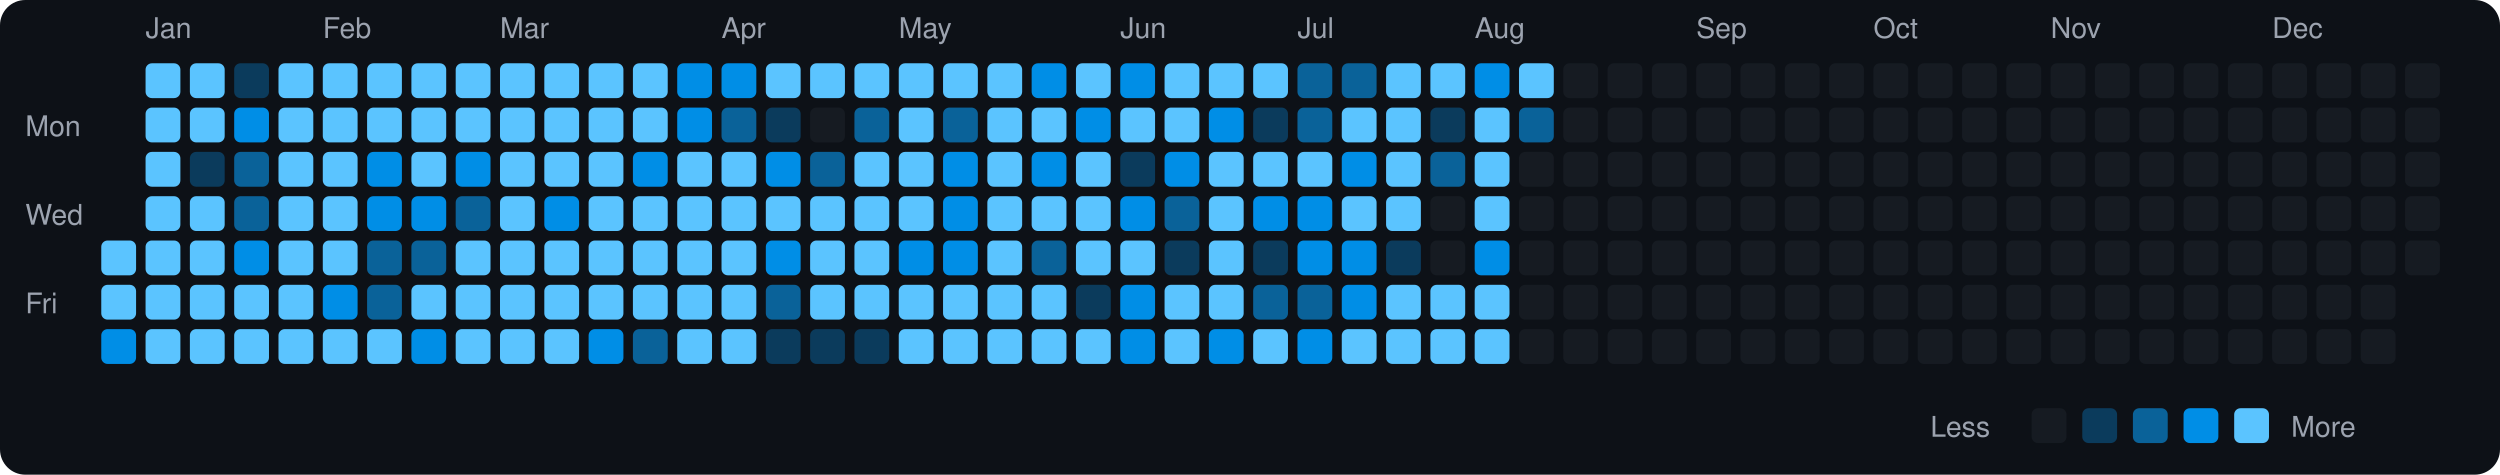
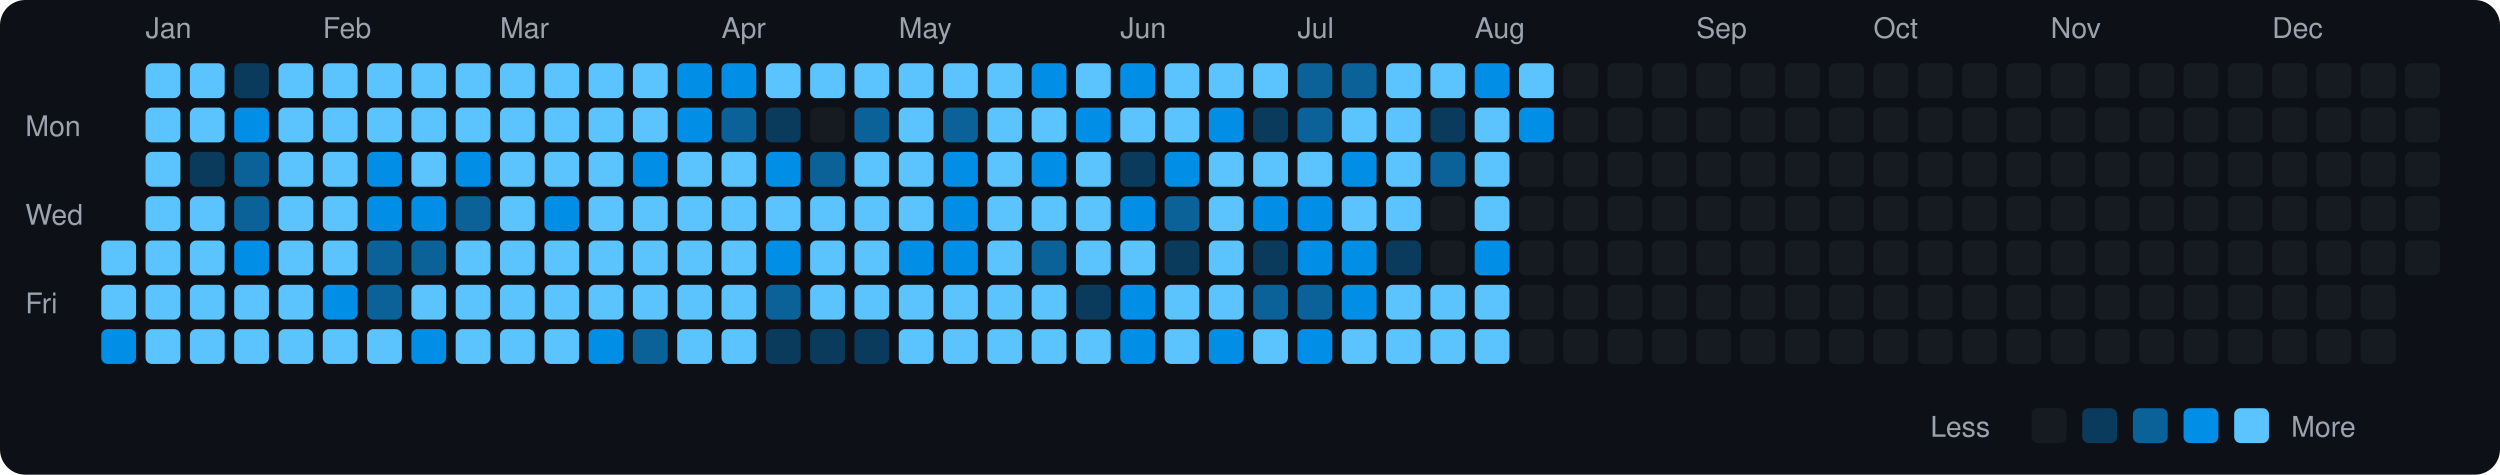
<svg xmlns="http://www.w3.org/2000/svg" viewBox="0 0 790 150" width="790" height="150">
  <rect width="790" height="150" fill="#0d1117" rx="8" ry="8" />
  <text x="8" y="43" fill="#9ca3af" font-size="9" font-family="-apple-system, BlinkMacSystemFont, 'Segoe UI', Helvetica, Arial, sans-serif">Mon</text>
  <text x="8" y="71" fill="#9ca3af" font-size="9" font-family="-apple-system, BlinkMacSystemFont, 'Segoe UI', Helvetica, Arial, sans-serif">Wed</text>
  <text x="8" y="99" fill="#9ca3af" font-size="9" font-family="-apple-system, BlinkMacSystemFont, 'Segoe UI', Helvetica, Arial, sans-serif">Fri</text>
  <rect x="32" y="76" width="11" height="11" rx="2" ry="2" fill="#5bc4ff">
    </rect>
  <rect x="32" y="90" width="11" height="11" rx="2" ry="2" fill="#5bc4ff">
    </rect>
  <rect x="32" y="104" width="11" height="11" rx="2" ry="2" fill="#008ee6">
    </rect>
  <text x="46" y="12" fill="#9ca3af" font-size="9" font-family="-apple-system, BlinkMacSystemFont, 'Segoe UI', Helvetica, Arial, sans-serif">Jan</text>
  <rect x="46" y="20" width="11" height="11" rx="2" ry="2" fill="#5bc4ff">
    </rect>
  <rect x="46" y="34" width="11" height="11" rx="2" ry="2" fill="#5bc4ff">
    </rect>
  <rect x="46" y="48" width="11" height="11" rx="2" ry="2" fill="#5bc4ff">
    </rect>
  <rect x="46" y="62" width="11" height="11" rx="2" ry="2" fill="#5bc4ff">
    </rect>
  <rect x="46" y="76" width="11" height="11" rx="2" ry="2" fill="#5bc4ff">
    </rect>
  <rect x="46" y="90" width="11" height="11" rx="2" ry="2" fill="#5bc4ff">
    </rect>
  <rect x="46" y="104" width="11" height="11" rx="2" ry="2" fill="#5bc4ff">
    </rect>
  <rect x="60" y="20" width="11" height="11" rx="2" ry="2" fill="#5bc4ff">
    </rect>
  <rect x="60" y="34" width="11" height="11" rx="2" ry="2" fill="#5bc4ff">
    </rect>
  <rect x="60" y="48" width="11" height="11" rx="2" ry="2" fill="#0b3b5c">
    </rect>
  <rect x="60" y="62" width="11" height="11" rx="2" ry="2" fill="#5bc4ff">
    </rect>
  <rect x="60" y="76" width="11" height="11" rx="2" ry="2" fill="#5bc4ff">
    </rect>
  <rect x="60" y="90" width="11" height="11" rx="2" ry="2" fill="#5bc4ff">
    </rect>
  <rect x="60" y="104" width="11" height="11" rx="2" ry="2" fill="#5bc4ff">
    </rect>
  <rect x="74" y="20" width="11" height="11" rx="2" ry="2" fill="#0b3b5c">
    </rect>
  <rect x="74" y="34" width="11" height="11" rx="2" ry="2" fill="#008ee6">
    </rect>
  <rect x="74" y="48" width="11" height="11" rx="2" ry="2" fill="#0a6299">
    </rect>
  <rect x="74" y="62" width="11" height="11" rx="2" ry="2" fill="#0a6299">
    </rect>
  <rect x="74" y="76" width="11" height="11" rx="2" ry="2" fill="#008ee6">
    </rect>
  <rect x="74" y="90" width="11" height="11" rx="2" ry="2" fill="#5bc4ff">
    </rect>
  <rect x="74" y="104" width="11" height="11" rx="2" ry="2" fill="#5bc4ff">
    </rect>
  <rect x="88" y="20" width="11" height="11" rx="2" ry="2" fill="#5bc4ff">
    </rect>
  <rect x="88" y="34" width="11" height="11" rx="2" ry="2" fill="#5bc4ff">
    </rect>
  <rect x="88" y="48" width="11" height="11" rx="2" ry="2" fill="#5bc4ff">
    </rect>
  <rect x="88" y="62" width="11" height="11" rx="2" ry="2" fill="#5bc4ff">
    </rect>
  <rect x="88" y="76" width="11" height="11" rx="2" ry="2" fill="#5bc4ff">
    </rect>
  <rect x="88" y="90" width="11" height="11" rx="2" ry="2" fill="#5bc4ff">
    </rect>
  <rect x="88" y="104" width="11" height="11" rx="2" ry="2" fill="#5bc4ff">
    </rect>
  <text x="102" y="12" fill="#9ca3af" font-size="9" font-family="-apple-system, BlinkMacSystemFont, 'Segoe UI', Helvetica, Arial, sans-serif">Feb</text>
  <rect x="102" y="20" width="11" height="11" rx="2" ry="2" fill="#5bc4ff">
    </rect>
  <rect x="102" y="34" width="11" height="11" rx="2" ry="2" fill="#5bc4ff">
    </rect>
  <rect x="102" y="48" width="11" height="11" rx="2" ry="2" fill="#5bc4ff">
    </rect>
  <rect x="102" y="62" width="11" height="11" rx="2" ry="2" fill="#5bc4ff">
    </rect>
  <rect x="102" y="76" width="11" height="11" rx="2" ry="2" fill="#5bc4ff">
    </rect>
  <rect x="102" y="90" width="11" height="11" rx="2" ry="2" fill="#008ee6">
    </rect>
  <rect x="102" y="104" width="11" height="11" rx="2" ry="2" fill="#5bc4ff">
    </rect>
  <rect x="116" y="20" width="11" height="11" rx="2" ry="2" fill="#5bc4ff">
    </rect>
  <rect x="116" y="34" width="11" height="11" rx="2" ry="2" fill="#5bc4ff">
    </rect>
  <rect x="116" y="48" width="11" height="11" rx="2" ry="2" fill="#008ee6">
    </rect>
  <rect x="116" y="62" width="11" height="11" rx="2" ry="2" fill="#008ee6">
    </rect>
  <rect x="116" y="76" width="11" height="11" rx="2" ry="2" fill="#0a6299">
    </rect>
  <rect x="116" y="90" width="11" height="11" rx="2" ry="2" fill="#0a6299">
    </rect>
  <rect x="116" y="104" width="11" height="11" rx="2" ry="2" fill="#5bc4ff">
    </rect>
  <rect x="130" y="20" width="11" height="11" rx="2" ry="2" fill="#5bc4ff">
    </rect>
  <rect x="130" y="34" width="11" height="11" rx="2" ry="2" fill="#5bc4ff">
    </rect>
  <rect x="130" y="48" width="11" height="11" rx="2" ry="2" fill="#5bc4ff">
    </rect>
  <rect x="130" y="62" width="11" height="11" rx="2" ry="2" fill="#008ee6">
    </rect>
  <rect x="130" y="76" width="11" height="11" rx="2" ry="2" fill="#0a6299">
    </rect>
  <rect x="130" y="90" width="11" height="11" rx="2" ry="2" fill="#5bc4ff">
    </rect>
  <rect x="130" y="104" width="11" height="11" rx="2" ry="2" fill="#008ee6">
    </rect>
  <rect x="144" y="20" width="11" height="11" rx="2" ry="2" fill="#5bc4ff">
    </rect>
  <rect x="144" y="34" width="11" height="11" rx="2" ry="2" fill="#5bc4ff">
    </rect>
  <rect x="144" y="48" width="11" height="11" rx="2" ry="2" fill="#008ee6">
    </rect>
  <rect x="144" y="62" width="11" height="11" rx="2" ry="2" fill="#0a6299">
    </rect>
  <rect x="144" y="76" width="11" height="11" rx="2" ry="2" fill="#5bc4ff">
    </rect>
  <rect x="144" y="90" width="11" height="11" rx="2" ry="2" fill="#5bc4ff">
    </rect>
  <rect x="144" y="104" width="11" height="11" rx="2" ry="2" fill="#5bc4ff">
    </rect>
  <text x="158" y="12" fill="#9ca3af" font-size="9" font-family="-apple-system, BlinkMacSystemFont, 'Segoe UI', Helvetica, Arial, sans-serif">Mar</text>
  <rect x="158" y="20" width="11" height="11" rx="2" ry="2" fill="#5bc4ff">
    </rect>
  <rect x="158" y="34" width="11" height="11" rx="2" ry="2" fill="#5bc4ff">
    </rect>
  <rect x="158" y="48" width="11" height="11" rx="2" ry="2" fill="#5bc4ff">
    </rect>
  <rect x="158" y="62" width="11" height="11" rx="2" ry="2" fill="#5bc4ff">
    </rect>
  <rect x="158" y="76" width="11" height="11" rx="2" ry="2" fill="#5bc4ff">
    </rect>
  <rect x="158" y="90" width="11" height="11" rx="2" ry="2" fill="#5bc4ff">
    </rect>
  <rect x="158" y="104" width="11" height="11" rx="2" ry="2" fill="#5bc4ff">
    </rect>
  <rect x="172" y="20" width="11" height="11" rx="2" ry="2" fill="#5bc4ff">
    </rect>
  <rect x="172" y="34" width="11" height="11" rx="2" ry="2" fill="#5bc4ff">
    </rect>
  <rect x="172" y="48" width="11" height="11" rx="2" ry="2" fill="#5bc4ff">
    </rect>
  <rect x="172" y="62" width="11" height="11" rx="2" ry="2" fill="#008ee6">
    </rect>
  <rect x="172" y="76" width="11" height="11" rx="2" ry="2" fill="#5bc4ff">
    </rect>
  <rect x="172" y="90" width="11" height="11" rx="2" ry="2" fill="#5bc4ff">
    </rect>
  <rect x="172" y="104" width="11" height="11" rx="2" ry="2" fill="#5bc4ff">
    </rect>
  <rect x="186" y="20" width="11" height="11" rx="2" ry="2" fill="#5bc4ff">
    </rect>
  <rect x="186" y="34" width="11" height="11" rx="2" ry="2" fill="#5bc4ff">
    </rect>
  <rect x="186" y="48" width="11" height="11" rx="2" ry="2" fill="#5bc4ff">
    </rect>
  <rect x="186" y="62" width="11" height="11" rx="2" ry="2" fill="#5bc4ff">
    </rect>
  <rect x="186" y="76" width="11" height="11" rx="2" ry="2" fill="#5bc4ff">
    </rect>
  <rect x="186" y="90" width="11" height="11" rx="2" ry="2" fill="#5bc4ff">
    </rect>
  <rect x="186" y="104" width="11" height="11" rx="2" ry="2" fill="#008ee6">
    </rect>
  <rect x="200" y="20" width="11" height="11" rx="2" ry="2" fill="#5bc4ff">
    </rect>
  <rect x="200" y="34" width="11" height="11" rx="2" ry="2" fill="#5bc4ff">
    </rect>
  <rect x="200" y="48" width="11" height="11" rx="2" ry="2" fill="#008ee6">
    </rect>
  <rect x="200" y="62" width="11" height="11" rx="2" ry="2" fill="#5bc4ff">
    </rect>
  <rect x="200" y="76" width="11" height="11" rx="2" ry="2" fill="#5bc4ff">
    </rect>
  <rect x="200" y="90" width="11" height="11" rx="2" ry="2" fill="#5bc4ff">
    </rect>
  <rect x="200" y="104" width="11" height="11" rx="2" ry="2" fill="#0a6299">
    </rect>
  <rect x="214" y="20" width="11" height="11" rx="2" ry="2" fill="#008ee6">
    </rect>
  <rect x="214" y="34" width="11" height="11" rx="2" ry="2" fill="#008ee6">
    </rect>
  <rect x="214" y="48" width="11" height="11" rx="2" ry="2" fill="#5bc4ff">
    </rect>
  <rect x="214" y="62" width="11" height="11" rx="2" ry="2" fill="#5bc4ff">
    </rect>
  <rect x="214" y="76" width="11" height="11" rx="2" ry="2" fill="#5bc4ff">
    </rect>
  <rect x="214" y="90" width="11" height="11" rx="2" ry="2" fill="#5bc4ff">
    </rect>
  <rect x="214" y="104" width="11" height="11" rx="2" ry="2" fill="#5bc4ff">
    </rect>
  <text x="228" y="12" fill="#9ca3af" font-size="9" font-family="-apple-system, BlinkMacSystemFont, 'Segoe UI', Helvetica, Arial, sans-serif">Apr</text>
  <rect x="228" y="20" width="11" height="11" rx="2" ry="2" fill="#008ee6">
    </rect>
  <rect x="228" y="34" width="11" height="11" rx="2" ry="2" fill="#0a6299">
    </rect>
  <rect x="228" y="48" width="11" height="11" rx="2" ry="2" fill="#5bc4ff">
    </rect>
  <rect x="228" y="62" width="11" height="11" rx="2" ry="2" fill="#5bc4ff">
    </rect>
  <rect x="228" y="76" width="11" height="11" rx="2" ry="2" fill="#5bc4ff">
    </rect>
  <rect x="228" y="90" width="11" height="11" rx="2" ry="2" fill="#5bc4ff">
    </rect>
  <rect x="228" y="104" width="11" height="11" rx="2" ry="2" fill="#5bc4ff">
    </rect>
  <rect x="242" y="20" width="11" height="11" rx="2" ry="2" fill="#5bc4ff">
    </rect>
  <rect x="242" y="34" width="11" height="11" rx="2" ry="2" fill="#0b3b5c">
    </rect>
  <rect x="242" y="48" width="11" height="11" rx="2" ry="2" fill="#008ee6">
    </rect>
  <rect x="242" y="62" width="11" height="11" rx="2" ry="2" fill="#5bc4ff">
    </rect>
  <rect x="242" y="76" width="11" height="11" rx="2" ry="2" fill="#008ee6">
    </rect>
  <rect x="242" y="90" width="11" height="11" rx="2" ry="2" fill="#0a6299">
    </rect>
  <rect x="242" y="104" width="11" height="11" rx="2" ry="2" fill="#0b3b5c">
    </rect>
  <rect x="256" y="20" width="11" height="11" rx="2" ry="2" fill="#5bc4ff">
    </rect>
  <rect x="256" y="34" width="11" height="11" rx="2" ry="2" fill="#161b22">
    </rect>
  <rect x="256" y="48" width="11" height="11" rx="2" ry="2" fill="#0a6299">
    </rect>
  <rect x="256" y="62" width="11" height="11" rx="2" ry="2" fill="#5bc4ff">
    </rect>
  <rect x="256" y="76" width="11" height="11" rx="2" ry="2" fill="#5bc4ff">
    </rect>
  <rect x="256" y="90" width="11" height="11" rx="2" ry="2" fill="#5bc4ff">
    </rect>
  <rect x="256" y="104" width="11" height="11" rx="2" ry="2" fill="#0b3b5c">
    </rect>
  <rect x="270" y="20" width="11" height="11" rx="2" ry="2" fill="#5bc4ff">
    </rect>
  <rect x="270" y="34" width="11" height="11" rx="2" ry="2" fill="#0a6299">
    </rect>
  <rect x="270" y="48" width="11" height="11" rx="2" ry="2" fill="#5bc4ff">
    </rect>
  <rect x="270" y="62" width="11" height="11" rx="2" ry="2" fill="#5bc4ff">
    </rect>
  <rect x="270" y="76" width="11" height="11" rx="2" ry="2" fill="#5bc4ff">
    </rect>
  <rect x="270" y="90" width="11" height="11" rx="2" ry="2" fill="#5bc4ff">
    </rect>
  <rect x="270" y="104" width="11" height="11" rx="2" ry="2" fill="#0b3b5c">
    </rect>
  <text x="284" y="12" fill="#9ca3af" font-size="9" font-family="-apple-system, BlinkMacSystemFont, 'Segoe UI', Helvetica, Arial, sans-serif">May</text>
  <rect x="284" y="20" width="11" height="11" rx="2" ry="2" fill="#5bc4ff">
    </rect>
  <rect x="284" y="34" width="11" height="11" rx="2" ry="2" fill="#5bc4ff">
    </rect>
  <rect x="284" y="48" width="11" height="11" rx="2" ry="2" fill="#5bc4ff">
    </rect>
  <rect x="284" y="62" width="11" height="11" rx="2" ry="2" fill="#5bc4ff">
    </rect>
  <rect x="284" y="76" width="11" height="11" rx="2" ry="2" fill="#008ee6">
    </rect>
  <rect x="284" y="90" width="11" height="11" rx="2" ry="2" fill="#5bc4ff">
    </rect>
  <rect x="284" y="104" width="11" height="11" rx="2" ry="2" fill="#5bc4ff">
    </rect>
  <rect x="298" y="20" width="11" height="11" rx="2" ry="2" fill="#5bc4ff">
    </rect>
  <rect x="298" y="34" width="11" height="11" rx="2" ry="2" fill="#0a6299">
    </rect>
  <rect x="298" y="48" width="11" height="11" rx="2" ry="2" fill="#008ee6">
    </rect>
  <rect x="298" y="62" width="11" height="11" rx="2" ry="2" fill="#008ee6">
    </rect>
  <rect x="298" y="76" width="11" height="11" rx="2" ry="2" fill="#008ee6">
    </rect>
  <rect x="298" y="90" width="11" height="11" rx="2" ry="2" fill="#5bc4ff">
    </rect>
  <rect x="298" y="104" width="11" height="11" rx="2" ry="2" fill="#5bc4ff">
    </rect>
  <rect x="312" y="20" width="11" height="11" rx="2" ry="2" fill="#5bc4ff">
    </rect>
  <rect x="312" y="34" width="11" height="11" rx="2" ry="2" fill="#5bc4ff">
    </rect>
  <rect x="312" y="48" width="11" height="11" rx="2" ry="2" fill="#5bc4ff">
    </rect>
  <rect x="312" y="62" width="11" height="11" rx="2" ry="2" fill="#5bc4ff">
    </rect>
  <rect x="312" y="76" width="11" height="11" rx="2" ry="2" fill="#5bc4ff">
    </rect>
  <rect x="312" y="90" width="11" height="11" rx="2" ry="2" fill="#5bc4ff">
    </rect>
  <rect x="312" y="104" width="11" height="11" rx="2" ry="2" fill="#5bc4ff">
    </rect>
  <rect x="326" y="20" width="11" height="11" rx="2" ry="2" fill="#008ee6">
    </rect>
  <rect x="326" y="34" width="11" height="11" rx="2" ry="2" fill="#5bc4ff">
    </rect>
  <rect x="326" y="48" width="11" height="11" rx="2" ry="2" fill="#008ee6">
    </rect>
  <rect x="326" y="62" width="11" height="11" rx="2" ry="2" fill="#5bc4ff">
    </rect>
  <rect x="326" y="76" width="11" height="11" rx="2" ry="2" fill="#0a6299">
    </rect>
  <rect x="326" y="90" width="11" height="11" rx="2" ry="2" fill="#5bc4ff">
    </rect>
  <rect x="326" y="104" width="11" height="11" rx="2" ry="2" fill="#5bc4ff">
    </rect>
  <rect x="340" y="20" width="11" height="11" rx="2" ry="2" fill="#5bc4ff">
    </rect>
  <rect x="340" y="34" width="11" height="11" rx="2" ry="2" fill="#008ee6">
    </rect>
  <rect x="340" y="48" width="11" height="11" rx="2" ry="2" fill="#5bc4ff">
    </rect>
  <rect x="340" y="62" width="11" height="11" rx="2" ry="2" fill="#5bc4ff">
    </rect>
  <rect x="340" y="76" width="11" height="11" rx="2" ry="2" fill="#5bc4ff">
    </rect>
  <rect x="340" y="90" width="11" height="11" rx="2" ry="2" fill="#0b3b5c">
    </rect>
  <rect x="340" y="104" width="11" height="11" rx="2" ry="2" fill="#5bc4ff">
    </rect>
  <text x="354" y="12" fill="#9ca3af" font-size="9" font-family="-apple-system, BlinkMacSystemFont, 'Segoe UI', Helvetica, Arial, sans-serif">Jun</text>
  <rect x="354" y="20" width="11" height="11" rx="2" ry="2" fill="#008ee6">
    </rect>
  <rect x="354" y="34" width="11" height="11" rx="2" ry="2" fill="#5bc4ff">
    </rect>
  <rect x="354" y="48" width="11" height="11" rx="2" ry="2" fill="#0b3b5c">
    </rect>
  <rect x="354" y="62" width="11" height="11" rx="2" ry="2" fill="#008ee6">
    </rect>
  <rect x="354" y="76" width="11" height="11" rx="2" ry="2" fill="#5bc4ff">
    </rect>
  <rect x="354" y="90" width="11" height="11" rx="2" ry="2" fill="#008ee6">
    </rect>
  <rect x="354" y="104" width="11" height="11" rx="2" ry="2" fill="#008ee6">
    </rect>
  <rect x="368" y="20" width="11" height="11" rx="2" ry="2" fill="#5bc4ff">
    </rect>
  <rect x="368" y="34" width="11" height="11" rx="2" ry="2" fill="#5bc4ff">
    </rect>
  <rect x="368" y="48" width="11" height="11" rx="2" ry="2" fill="#008ee6">
    </rect>
  <rect x="368" y="62" width="11" height="11" rx="2" ry="2" fill="#0a6299">
    </rect>
  <rect x="368" y="76" width="11" height="11" rx="2" ry="2" fill="#0b3b5c">
    </rect>
  <rect x="368" y="90" width="11" height="11" rx="2" ry="2" fill="#5bc4ff">
    </rect>
  <rect x="368" y="104" width="11" height="11" rx="2" ry="2" fill="#5bc4ff">
    </rect>
  <rect x="382" y="20" width="11" height="11" rx="2" ry="2" fill="#5bc4ff">
    </rect>
  <rect x="382" y="34" width="11" height="11" rx="2" ry="2" fill="#008ee6">
    </rect>
  <rect x="382" y="48" width="11" height="11" rx="2" ry="2" fill="#5bc4ff">
    </rect>
  <rect x="382" y="62" width="11" height="11" rx="2" ry="2" fill="#5bc4ff">
    </rect>
  <rect x="382" y="76" width="11" height="11" rx="2" ry="2" fill="#5bc4ff">
    </rect>
  <rect x="382" y="90" width="11" height="11" rx="2" ry="2" fill="#5bc4ff">
    </rect>
  <rect x="382" y="104" width="11" height="11" rx="2" ry="2" fill="#008ee6">
    </rect>
  <rect x="396" y="20" width="11" height="11" rx="2" ry="2" fill="#5bc4ff">
    </rect>
  <rect x="396" y="34" width="11" height="11" rx="2" ry="2" fill="#0b3b5c">
    </rect>
  <rect x="396" y="48" width="11" height="11" rx="2" ry="2" fill="#5bc4ff">
    </rect>
  <rect x="396" y="62" width="11" height="11" rx="2" ry="2" fill="#008ee6">
    </rect>
  <rect x="396" y="76" width="11" height="11" rx="2" ry="2" fill="#0b3b5c">
    </rect>
  <rect x="396" y="90" width="11" height="11" rx="2" ry="2" fill="#0a6299">
    </rect>
  <rect x="396" y="104" width="11" height="11" rx="2" ry="2" fill="#5bc4ff">
    </rect>
  <text x="410" y="12" fill="#9ca3af" font-size="9" font-family="-apple-system, BlinkMacSystemFont, 'Segoe UI', Helvetica, Arial, sans-serif">Jul</text>
  <rect x="410" y="20" width="11" height="11" rx="2" ry="2" fill="#0a6299">
    </rect>
  <rect x="410" y="34" width="11" height="11" rx="2" ry="2" fill="#0a6299">
    </rect>
  <rect x="410" y="48" width="11" height="11" rx="2" ry="2" fill="#5bc4ff">
    </rect>
  <rect x="410" y="62" width="11" height="11" rx="2" ry="2" fill="#008ee6">
    </rect>
  <rect x="410" y="76" width="11" height="11" rx="2" ry="2" fill="#008ee6">
    </rect>
  <rect x="410" y="90" width="11" height="11" rx="2" ry="2" fill="#0a6299">
    </rect>
  <rect x="410" y="104" width="11" height="11" rx="2" ry="2" fill="#008ee6">
    </rect>
  <rect x="424" y="20" width="11" height="11" rx="2" ry="2" fill="#0a6299">
    </rect>
  <rect x="424" y="34" width="11" height="11" rx="2" ry="2" fill="#5bc4ff">
    </rect>
  <rect x="424" y="48" width="11" height="11" rx="2" ry="2" fill="#008ee6">
    </rect>
  <rect x="424" y="62" width="11" height="11" rx="2" ry="2" fill="#5bc4ff">
    </rect>
  <rect x="424" y="76" width="11" height="11" rx="2" ry="2" fill="#008ee6">
    </rect>
  <rect x="424" y="90" width="11" height="11" rx="2" ry="2" fill="#008ee6">
    </rect>
  <rect x="424" y="104" width="11" height="11" rx="2" ry="2" fill="#5bc4ff">
    </rect>
  <rect x="438" y="20" width="11" height="11" rx="2" ry="2" fill="#5bc4ff">
    </rect>
  <rect x="438" y="34" width="11" height="11" rx="2" ry="2" fill="#5bc4ff">
    </rect>
  <rect x="438" y="48" width="11" height="11" rx="2" ry="2" fill="#5bc4ff">
    </rect>
  <rect x="438" y="62" width="11" height="11" rx="2" ry="2" fill="#5bc4ff">
    </rect>
  <rect x="438" y="76" width="11" height="11" rx="2" ry="2" fill="#0b3b5c">
    </rect>
  <rect x="438" y="90" width="11" height="11" rx="2" ry="2" fill="#5bc4ff">
    </rect>
  <rect x="438" y="104" width="11" height="11" rx="2" ry="2" fill="#5bc4ff">
    </rect>
  <rect x="452" y="20" width="11" height="11" rx="2" ry="2" fill="#5bc4ff">
    </rect>
  <rect x="452" y="34" width="11" height="11" rx="2" ry="2" fill="#0b3b5c">
    </rect>
  <rect x="452" y="48" width="11" height="11" rx="2" ry="2" fill="#0a6299">
    </rect>
  <rect x="452" y="62" width="11" height="11" rx="2" ry="2" fill="#161b22">
    </rect>
  <rect x="452" y="76" width="11" height="11" rx="2" ry="2" fill="#161b22">
    </rect>
  <rect x="452" y="90" width="11" height="11" rx="2" ry="2" fill="#5bc4ff">
    </rect>
  <rect x="452" y="104" width="11" height="11" rx="2" ry="2" fill="#5bc4ff">
    </rect>
  <text x="466" y="12" fill="#9ca3af" font-size="9" font-family="-apple-system, BlinkMacSystemFont, 'Segoe UI', Helvetica, Arial, sans-serif">Aug</text>
  <rect x="466" y="20" width="11" height="11" rx="2" ry="2" fill="#008ee6">
    </rect>
  <rect x="466" y="34" width="11" height="11" rx="2" ry="2" fill="#5bc4ff">
    </rect>
  <rect x="466" y="48" width="11" height="11" rx="2" ry="2" fill="#5bc4ff">
    </rect>
  <rect x="466" y="62" width="11" height="11" rx="2" ry="2" fill="#5bc4ff">
    </rect>
  <rect x="466" y="76" width="11" height="11" rx="2" ry="2" fill="#008ee6">
    </rect>
  <rect x="466" y="90" width="11" height="11" rx="2" ry="2" fill="#5bc4ff">
    </rect>
  <rect x="466" y="104" width="11" height="11" rx="2" ry="2" fill="#5bc4ff">
    </rect>
  <rect x="480" y="20" width="11" height="11" rx="2" ry="2" fill="#5bc4ff">
    </rect>
-   <rect x="480" y="34" width="11" height="11" rx="2" ry="2" fill="#0a6299">
+   <rect x="480" y="34" width="11" height="11" rx="2" ry="2" fill="#008ee6">
    </rect>
  <rect x="480" y="48" width="11" height="11" rx="2" ry="2" fill="#161b22">
    </rect>
  <rect x="480" y="62" width="11" height="11" rx="2" ry="2" fill="#161b22">
    </rect>
  <rect x="480" y="76" width="11" height="11" rx="2" ry="2" fill="#161b22">
    </rect>
  <rect x="480" y="90" width="11" height="11" rx="2" ry="2" fill="#161b22">
    </rect>
  <rect x="480" y="104" width="11" height="11" rx="2" ry="2" fill="#161b22">
    </rect>
  <rect x="494" y="20" width="11" height="11" rx="2" ry="2" fill="#161b22">
    </rect>
  <rect x="494" y="34" width="11" height="11" rx="2" ry="2" fill="#161b22">
    </rect>
  <rect x="494" y="48" width="11" height="11" rx="2" ry="2" fill="#161b22">
    </rect>
  <rect x="494" y="62" width="11" height="11" rx="2" ry="2" fill="#161b22">
    </rect>
  <rect x="494" y="76" width="11" height="11" rx="2" ry="2" fill="#161b22">
    </rect>
  <rect x="494" y="90" width="11" height="11" rx="2" ry="2" fill="#161b22">
    </rect>
  <rect x="494" y="104" width="11" height="11" rx="2" ry="2" fill="#161b22">
    </rect>
  <rect x="508" y="20" width="11" height="11" rx="2" ry="2" fill="#161b22">
    </rect>
  <rect x="508" y="34" width="11" height="11" rx="2" ry="2" fill="#161b22">
    </rect>
  <rect x="508" y="48" width="11" height="11" rx="2" ry="2" fill="#161b22">
    </rect>
  <rect x="508" y="62" width="11" height="11" rx="2" ry="2" fill="#161b22">
    </rect>
  <rect x="508" y="76" width="11" height="11" rx="2" ry="2" fill="#161b22">
    </rect>
  <rect x="508" y="90" width="11" height="11" rx="2" ry="2" fill="#161b22">
    </rect>
  <rect x="508" y="104" width="11" height="11" rx="2" ry="2" fill="#161b22">
    </rect>
  <rect x="522" y="20" width="11" height="11" rx="2" ry="2" fill="#161b22">
    </rect>
  <rect x="522" y="34" width="11" height="11" rx="2" ry="2" fill="#161b22">
    </rect>
  <rect x="522" y="48" width="11" height="11" rx="2" ry="2" fill="#161b22">
    </rect>
  <rect x="522" y="62" width="11" height="11" rx="2" ry="2" fill="#161b22">
    </rect>
  <rect x="522" y="76" width="11" height="11" rx="2" ry="2" fill="#161b22">
    </rect>
  <rect x="522" y="90" width="11" height="11" rx="2" ry="2" fill="#161b22">
    </rect>
  <rect x="522" y="104" width="11" height="11" rx="2" ry="2" fill="#161b22">
    </rect>
  <text x="536" y="12" fill="#9ca3af" font-size="9" font-family="-apple-system, BlinkMacSystemFont, 'Segoe UI', Helvetica, Arial, sans-serif">Sep</text>
  <rect x="536" y="20" width="11" height="11" rx="2" ry="2" fill="#161b22">
    </rect>
  <rect x="536" y="34" width="11" height="11" rx="2" ry="2" fill="#161b22">
    </rect>
  <rect x="536" y="48" width="11" height="11" rx="2" ry="2" fill="#161b22">
    </rect>
  <rect x="536" y="62" width="11" height="11" rx="2" ry="2" fill="#161b22">
    </rect>
  <rect x="536" y="76" width="11" height="11" rx="2" ry="2" fill="#161b22">
    </rect>
  <rect x="536" y="90" width="11" height="11" rx="2" ry="2" fill="#161b22">
    </rect>
  <rect x="536" y="104" width="11" height="11" rx="2" ry="2" fill="#161b22">
    </rect>
  <rect x="550" y="20" width="11" height="11" rx="2" ry="2" fill="#161b22">
    </rect>
  <rect x="550" y="34" width="11" height="11" rx="2" ry="2" fill="#161b22">
    </rect>
  <rect x="550" y="48" width="11" height="11" rx="2" ry="2" fill="#161b22">
    </rect>
  <rect x="550" y="62" width="11" height="11" rx="2" ry="2" fill="#161b22">
    </rect>
  <rect x="550" y="76" width="11" height="11" rx="2" ry="2" fill="#161b22">
    </rect>
  <rect x="550" y="90" width="11" height="11" rx="2" ry="2" fill="#161b22">
    </rect>
  <rect x="550" y="104" width="11" height="11" rx="2" ry="2" fill="#161b22">
    </rect>
  <rect x="564" y="20" width="11" height="11" rx="2" ry="2" fill="#161b22">
    </rect>
  <rect x="564" y="34" width="11" height="11" rx="2" ry="2" fill="#161b22">
    </rect>
  <rect x="564" y="48" width="11" height="11" rx="2" ry="2" fill="#161b22">
    </rect>
  <rect x="564" y="62" width="11" height="11" rx="2" ry="2" fill="#161b22">
    </rect>
  <rect x="564" y="76" width="11" height="11" rx="2" ry="2" fill="#161b22">
    </rect>
  <rect x="564" y="90" width="11" height="11" rx="2" ry="2" fill="#161b22">
    </rect>
  <rect x="564" y="104" width="11" height="11" rx="2" ry="2" fill="#161b22">
    </rect>
  <rect x="578" y="20" width="11" height="11" rx="2" ry="2" fill="#161b22">
    </rect>
  <rect x="578" y="34" width="11" height="11" rx="2" ry="2" fill="#161b22">
    </rect>
  <rect x="578" y="48" width="11" height="11" rx="2" ry="2" fill="#161b22">
    </rect>
  <rect x="578" y="62" width="11" height="11" rx="2" ry="2" fill="#161b22">
    </rect>
  <rect x="578" y="76" width="11" height="11" rx="2" ry="2" fill="#161b22">
    </rect>
  <rect x="578" y="90" width="11" height="11" rx="2" ry="2" fill="#161b22">
    </rect>
  <rect x="578" y="104" width="11" height="11" rx="2" ry="2" fill="#161b22">
    </rect>
  <text x="592" y="12" fill="#9ca3af" font-size="9" font-family="-apple-system, BlinkMacSystemFont, 'Segoe UI', Helvetica, Arial, sans-serif">Oct</text>
  <rect x="592" y="20" width="11" height="11" rx="2" ry="2" fill="#161b22">
    </rect>
  <rect x="592" y="34" width="11" height="11" rx="2" ry="2" fill="#161b22">
    </rect>
  <rect x="592" y="48" width="11" height="11" rx="2" ry="2" fill="#161b22">
    </rect>
  <rect x="592" y="62" width="11" height="11" rx="2" ry="2" fill="#161b22">
    </rect>
  <rect x="592" y="76" width="11" height="11" rx="2" ry="2" fill="#161b22">
    </rect>
  <rect x="592" y="90" width="11" height="11" rx="2" ry="2" fill="#161b22">
    </rect>
  <rect x="592" y="104" width="11" height="11" rx="2" ry="2" fill="#161b22">
    </rect>
  <rect x="606" y="20" width="11" height="11" rx="2" ry="2" fill="#161b22">
    </rect>
  <rect x="606" y="34" width="11" height="11" rx="2" ry="2" fill="#161b22">
    </rect>
  <rect x="606" y="48" width="11" height="11" rx="2" ry="2" fill="#161b22">
    </rect>
  <rect x="606" y="62" width="11" height="11" rx="2" ry="2" fill="#161b22">
    </rect>
  <rect x="606" y="76" width="11" height="11" rx="2" ry="2" fill="#161b22">
    </rect>
  <rect x="606" y="90" width="11" height="11" rx="2" ry="2" fill="#161b22">
    </rect>
  <rect x="606" y="104" width="11" height="11" rx="2" ry="2" fill="#161b22">
    </rect>
  <rect x="620" y="20" width="11" height="11" rx="2" ry="2" fill="#161b22">
    </rect>
  <rect x="620" y="34" width="11" height="11" rx="2" ry="2" fill="#161b22">
    </rect>
  <rect x="620" y="48" width="11" height="11" rx="2" ry="2" fill="#161b22">
    </rect>
  <rect x="620" y="62" width="11" height="11" rx="2" ry="2" fill="#161b22">
    </rect>
  <rect x="620" y="76" width="11" height="11" rx="2" ry="2" fill="#161b22">
    </rect>
  <rect x="620" y="90" width="11" height="11" rx="2" ry="2" fill="#161b22">
    </rect>
  <rect x="620" y="104" width="11" height="11" rx="2" ry="2" fill="#161b22">
    </rect>
  <rect x="634" y="20" width="11" height="11" rx="2" ry="2" fill="#161b22">
    </rect>
  <rect x="634" y="34" width="11" height="11" rx="2" ry="2" fill="#161b22">
    </rect>
  <rect x="634" y="48" width="11" height="11" rx="2" ry="2" fill="#161b22">
    </rect>
  <rect x="634" y="62" width="11" height="11" rx="2" ry="2" fill="#161b22">
    </rect>
  <rect x="634" y="76" width="11" height="11" rx="2" ry="2" fill="#161b22">
    </rect>
  <rect x="634" y="90" width="11" height="11" rx="2" ry="2" fill="#161b22">
    </rect>
  <rect x="634" y="104" width="11" height="11" rx="2" ry="2" fill="#161b22">
    </rect>
  <text x="648" y="12" fill="#9ca3af" font-size="9" font-family="-apple-system, BlinkMacSystemFont, 'Segoe UI', Helvetica, Arial, sans-serif">Nov</text>
  <rect x="648" y="20" width="11" height="11" rx="2" ry="2" fill="#161b22">
    </rect>
  <rect x="648" y="34" width="11" height="11" rx="2" ry="2" fill="#161b22">
    </rect>
  <rect x="648" y="48" width="11" height="11" rx="2" ry="2" fill="#161b22">
    </rect>
  <rect x="648" y="62" width="11" height="11" rx="2" ry="2" fill="#161b22">
    </rect>
  <rect x="648" y="76" width="11" height="11" rx="2" ry="2" fill="#161b22">
    </rect>
  <rect x="648" y="90" width="11" height="11" rx="2" ry="2" fill="#161b22">
    </rect>
  <rect x="648" y="104" width="11" height="11" rx="2" ry="2" fill="#161b22">
    </rect>
  <rect x="662" y="20" width="11" height="11" rx="2" ry="2" fill="#161b22">
    </rect>
  <rect x="662" y="34" width="11" height="11" rx="2" ry="2" fill="#161b22">
    </rect>
  <rect x="662" y="48" width="11" height="11" rx="2" ry="2" fill="#161b22">
    </rect>
  <rect x="662" y="62" width="11" height="11" rx="2" ry="2" fill="#161b22">
    </rect>
  <rect x="662" y="76" width="11" height="11" rx="2" ry="2" fill="#161b22">
    </rect>
  <rect x="662" y="90" width="11" height="11" rx="2" ry="2" fill="#161b22">
    </rect>
  <rect x="662" y="104" width="11" height="11" rx="2" ry="2" fill="#161b22">
    </rect>
  <rect x="676" y="20" width="11" height="11" rx="2" ry="2" fill="#161b22">
    </rect>
  <rect x="676" y="34" width="11" height="11" rx="2" ry="2" fill="#161b22">
    </rect>
  <rect x="676" y="48" width="11" height="11" rx="2" ry="2" fill="#161b22">
    </rect>
  <rect x="676" y="62" width="11" height="11" rx="2" ry="2" fill="#161b22">
    </rect>
  <rect x="676" y="76" width="11" height="11" rx="2" ry="2" fill="#161b22">
    </rect>
  <rect x="676" y="90" width="11" height="11" rx="2" ry="2" fill="#161b22">
    </rect>
  <rect x="676" y="104" width="11" height="11" rx="2" ry="2" fill="#161b22">
    </rect>
  <rect x="690" y="20" width="11" height="11" rx="2" ry="2" fill="#161b22">
    </rect>
  <rect x="690" y="34" width="11" height="11" rx="2" ry="2" fill="#161b22">
    </rect>
  <rect x="690" y="48" width="11" height="11" rx="2" ry="2" fill="#161b22">
    </rect>
  <rect x="690" y="62" width="11" height="11" rx="2" ry="2" fill="#161b22">
    </rect>
  <rect x="690" y="76" width="11" height="11" rx="2" ry="2" fill="#161b22">
    </rect>
  <rect x="690" y="90" width="11" height="11" rx="2" ry="2" fill="#161b22">
    </rect>
  <rect x="690" y="104" width="11" height="11" rx="2" ry="2" fill="#161b22">
    </rect>
  <rect x="704" y="20" width="11" height="11" rx="2" ry="2" fill="#161b22">
    </rect>
  <rect x="704" y="34" width="11" height="11" rx="2" ry="2" fill="#161b22">
    </rect>
  <rect x="704" y="48" width="11" height="11" rx="2" ry="2" fill="#161b22">
    </rect>
  <rect x="704" y="62" width="11" height="11" rx="2" ry="2" fill="#161b22">
    </rect>
  <rect x="704" y="76" width="11" height="11" rx="2" ry="2" fill="#161b22">
    </rect>
  <rect x="704" y="90" width="11" height="11" rx="2" ry="2" fill="#161b22">
    </rect>
  <rect x="704" y="104" width="11" height="11" rx="2" ry="2" fill="#161b22">
    </rect>
  <text x="718" y="12" fill="#9ca3af" font-size="9" font-family="-apple-system, BlinkMacSystemFont, 'Segoe UI', Helvetica, Arial, sans-serif">Dec</text>
  <rect x="718" y="20" width="11" height="11" rx="2" ry="2" fill="#161b22">
    </rect>
  <rect x="718" y="34" width="11" height="11" rx="2" ry="2" fill="#161b22">
    </rect>
  <rect x="718" y="48" width="11" height="11" rx="2" ry="2" fill="#161b22">
    </rect>
  <rect x="718" y="62" width="11" height="11" rx="2" ry="2" fill="#161b22">
    </rect>
  <rect x="718" y="76" width="11" height="11" rx="2" ry="2" fill="#161b22">
    </rect>
  <rect x="718" y="90" width="11" height="11" rx="2" ry="2" fill="#161b22">
    </rect>
  <rect x="718" y="104" width="11" height="11" rx="2" ry="2" fill="#161b22">
    </rect>
  <rect x="732" y="20" width="11" height="11" rx="2" ry="2" fill="#161b22">
    </rect>
  <rect x="732" y="34" width="11" height="11" rx="2" ry="2" fill="#161b22">
    </rect>
  <rect x="732" y="48" width="11" height="11" rx="2" ry="2" fill="#161b22">
    </rect>
  <rect x="732" y="62" width="11" height="11" rx="2" ry="2" fill="#161b22">
    </rect>
  <rect x="732" y="76" width="11" height="11" rx="2" ry="2" fill="#161b22">
    </rect>
  <rect x="732" y="90" width="11" height="11" rx="2" ry="2" fill="#161b22">
    </rect>
  <rect x="732" y="104" width="11" height="11" rx="2" ry="2" fill="#161b22">
    </rect>
  <rect x="746" y="20" width="11" height="11" rx="2" ry="2" fill="#161b22">
    </rect>
  <rect x="746" y="34" width="11" height="11" rx="2" ry="2" fill="#161b22">
    </rect>
  <rect x="746" y="48" width="11" height="11" rx="2" ry="2" fill="#161b22">
    </rect>
  <rect x="746" y="62" width="11" height="11" rx="2" ry="2" fill="#161b22">
    </rect>
  <rect x="746" y="76" width="11" height="11" rx="2" ry="2" fill="#161b22">
    </rect>
  <rect x="746" y="90" width="11" height="11" rx="2" ry="2" fill="#161b22">
    </rect>
  <rect x="746" y="104" width="11" height="11" rx="2" ry="2" fill="#161b22">
    </rect>
  <rect x="760" y="20" width="11" height="11" rx="2" ry="2" fill="#161b22">
    </rect>
  <rect x="760" y="34" width="11" height="11" rx="2" ry="2" fill="#161b22">
    </rect>
  <rect x="760" y="48" width="11" height="11" rx="2" ry="2" fill="#161b22">
    </rect>
  <rect x="760" y="62" width="11" height="11" rx="2" ry="2" fill="#161b22">
    </rect>
  <rect x="760" y="76" width="11" height="11" rx="2" ry="2" fill="#161b22">
    </rect>
  <text x="610" y="138" fill="#9ca3af" font-size="9" font-family="-apple-system, BlinkMacSystemFont, 'Segoe UI', Helvetica, Arial, sans-serif">Less</text>
  <rect x="642" y="129" width="11" height="11" rx="2" ry="2" fill="#161b22" />
  <rect x="658" y="129" width="11" height="11" rx="2" ry="2" fill="#0b3b5c" />
  <rect x="674" y="129" width="11" height="11" rx="2" ry="2" fill="#0a6299" />
  <rect x="690" y="129" width="11" height="11" rx="2" ry="2" fill="#008ee6" />
  <rect x="706" y="129" width="11" height="11" rx="2" ry="2" fill="#5bc4ff" />
  <text x="724" y="138" fill="#9ca3af" font-size="9" font-family="-apple-system, BlinkMacSystemFont, 'Segoe UI', Helvetica, Arial, sans-serif">More</text>
</svg>
